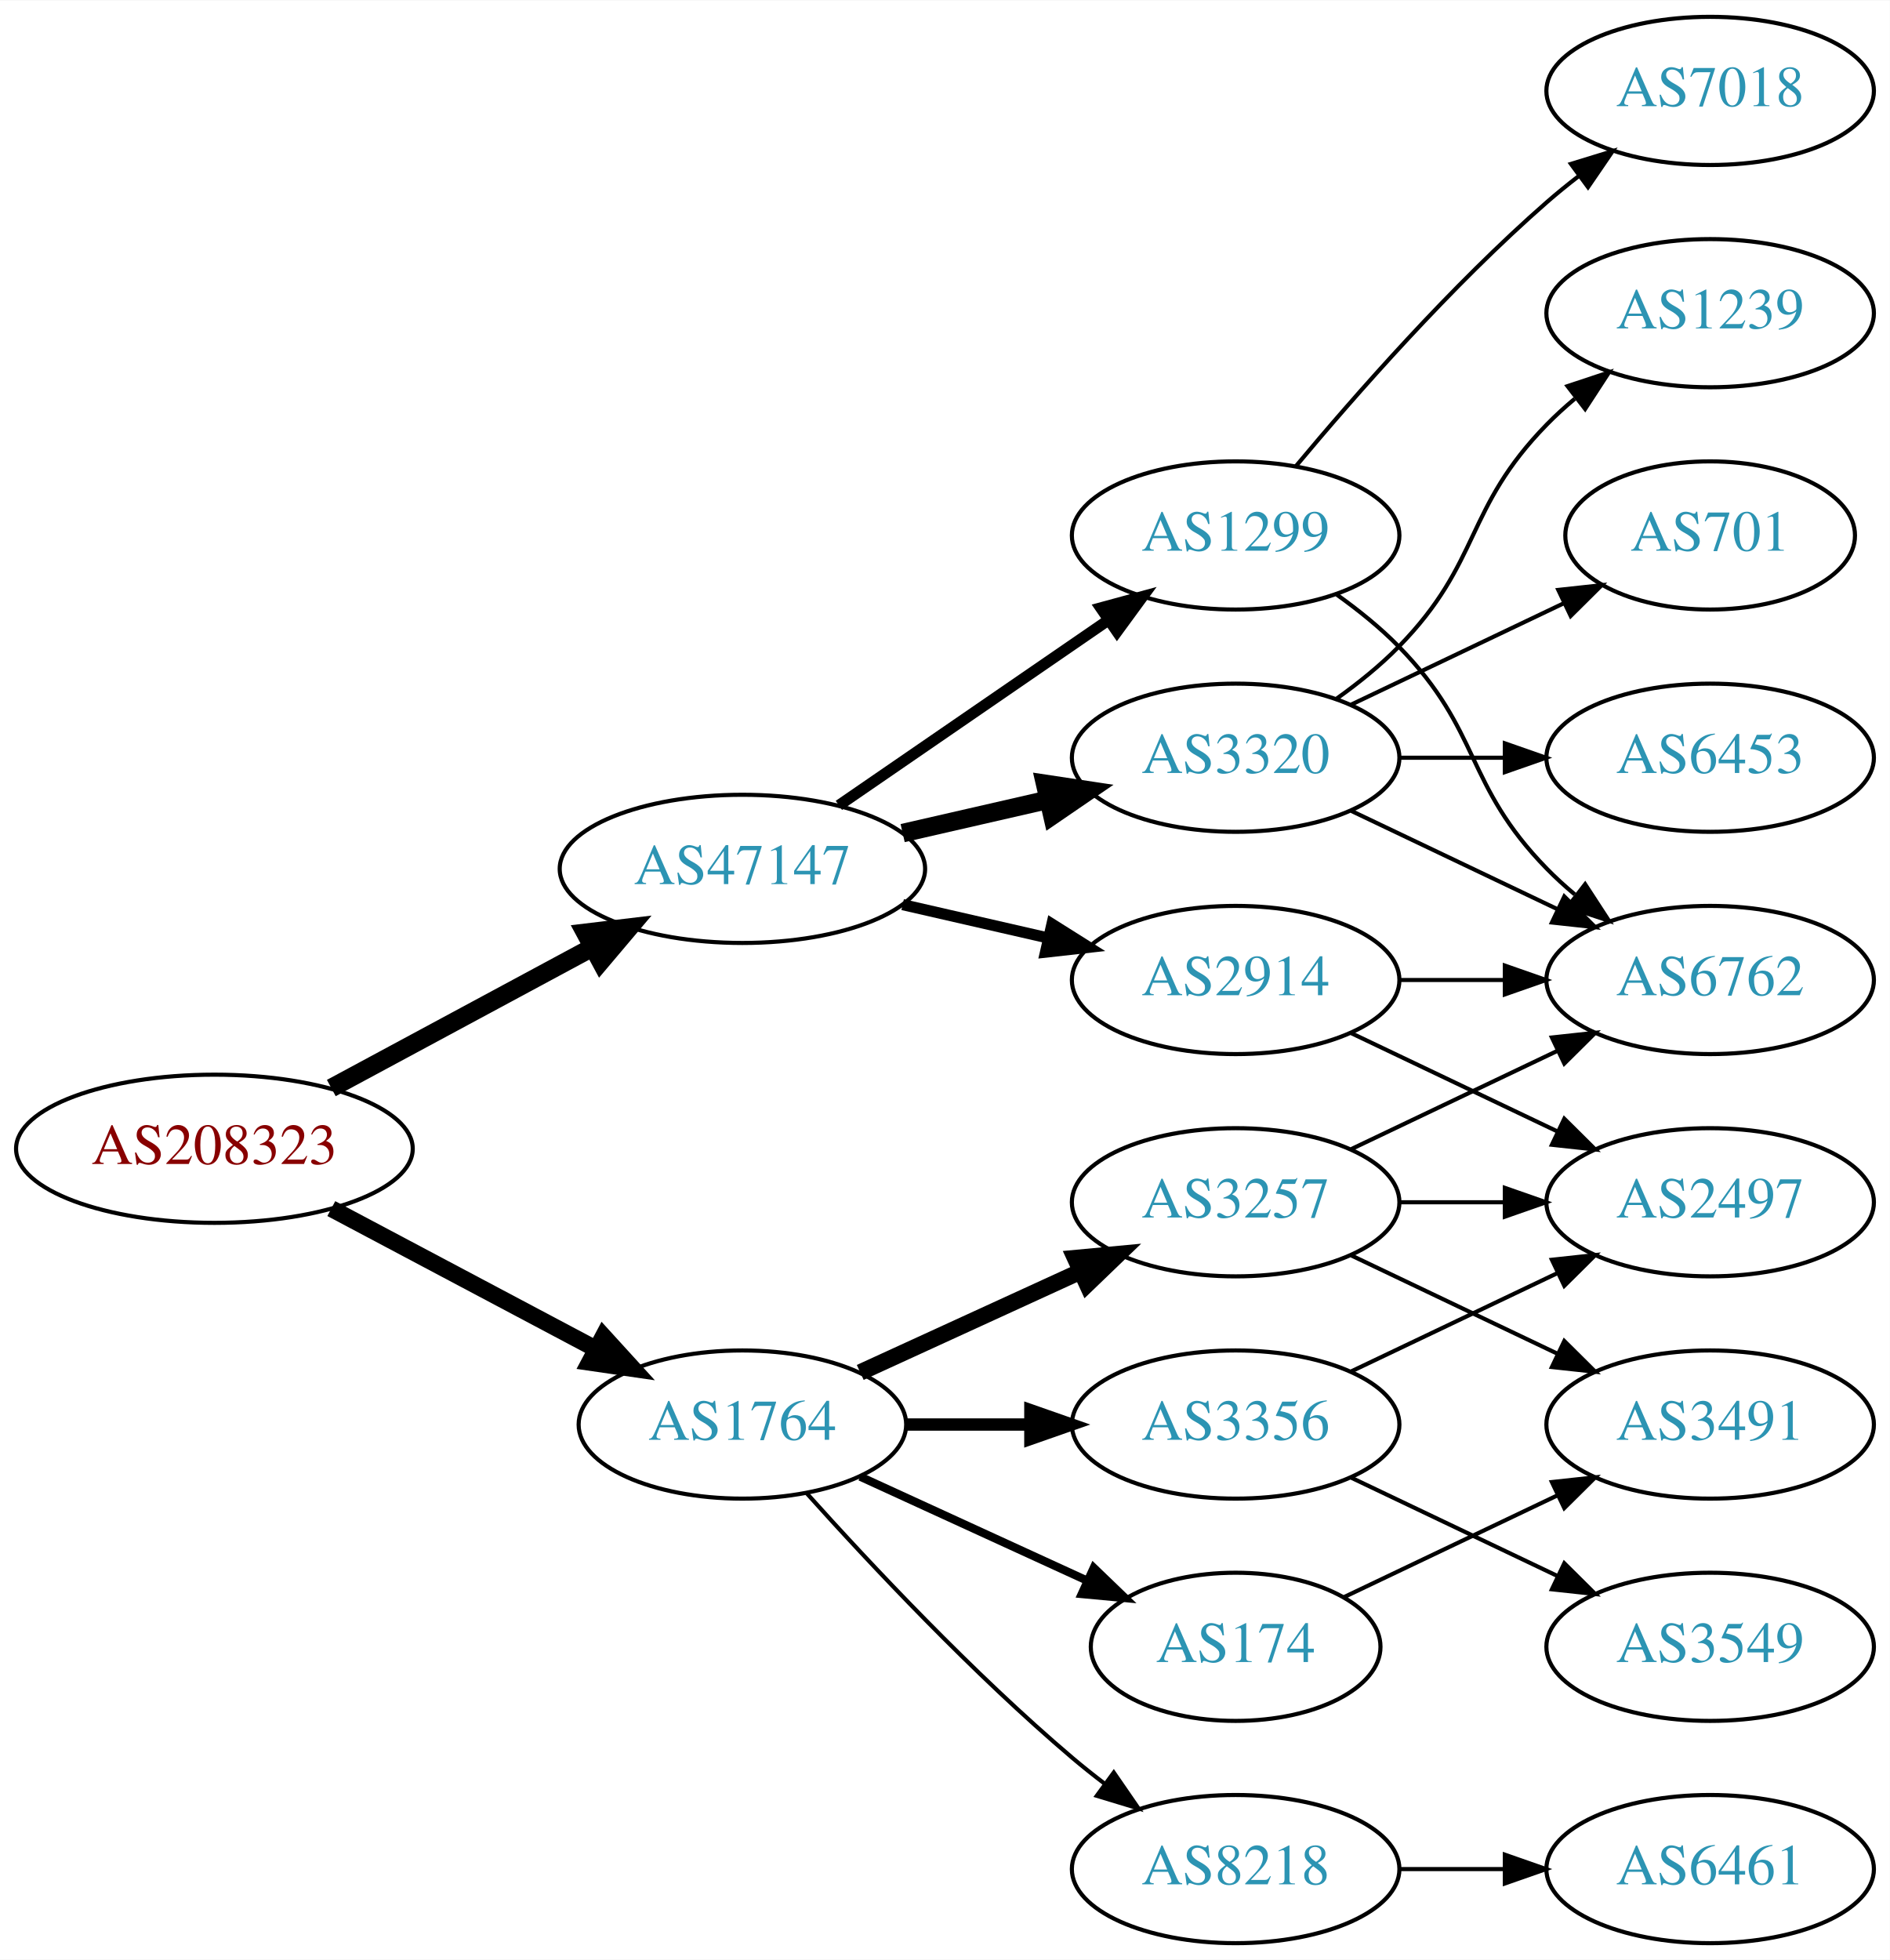
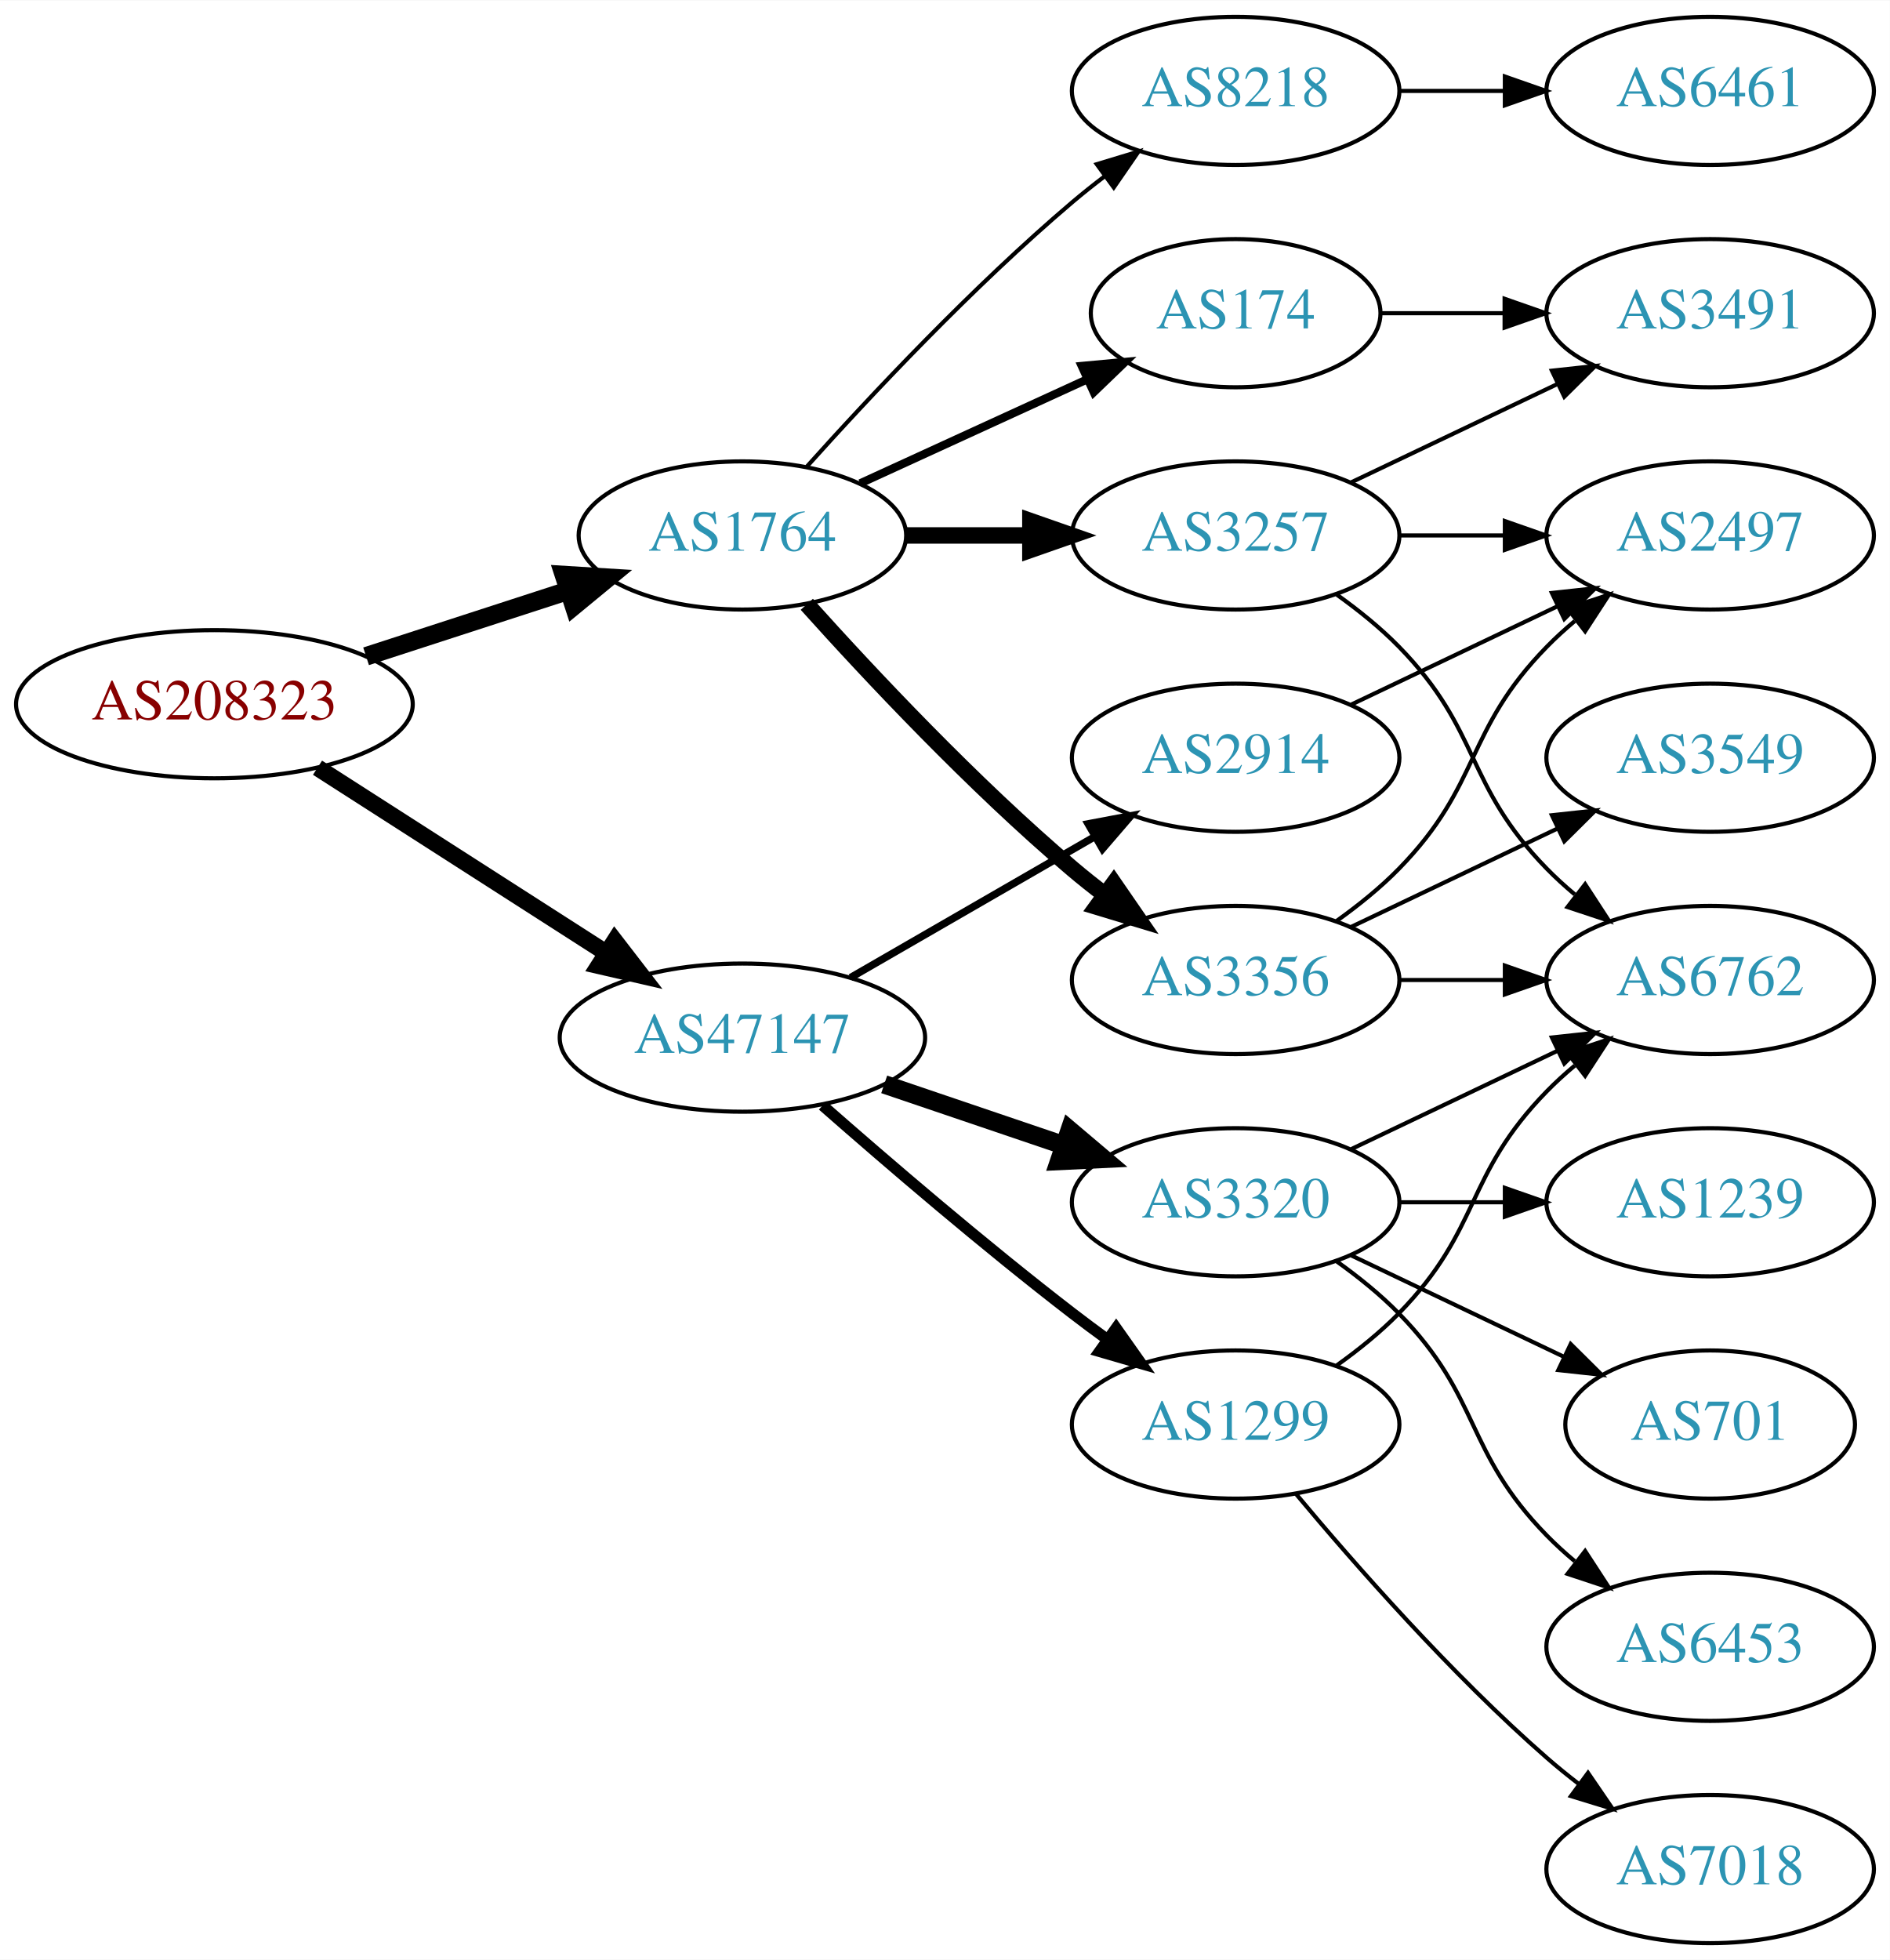
<svg xmlns="http://www.w3.org/2000/svg" xmlns:xlink="http://www.w3.org/1999/xlink" width="459pt" height="476pt" viewBox="0.00 0.00 459.17 476.00">
  <g id="graph0" class="graph" transform="scale(1 1) rotate(0) translate(4 472)">
    <polygon fill="white" stroke="none" points="-4,4 -4,-472 455.17,-472 455.17,4 -4,4" />
    <g id="node1" class="node">
      <g id="a_node1">
        <a xlink:href="/asn/208323" xlink:title="AS208323 ~ ZVR: 1254016365 [AT]">
-           <ellipse fill="#ffffff" stroke="black" cx="48.096" cy="-193" rx="48.192" ry="18" />
-           <text text-anchor="middle" x="48.096" y="-189.3" font-family="Times,serif" font-size="14.00" fill="#880000">AS208323</text>
+           <ellipse fill="#ffffff" stroke="black" cx="48.096" cy="-301" rx="48.192" ry="18" />
+           <text text-anchor="middle" x="48.096" y="-297.3" font-family="Times,serif" font-size="14.00" fill="#880000">AS208323</text>
        </a>
      </g>
    </g>
    <g id="node2" class="node">
      <g id="a_node2">
        <a xlink:href="/asn/1764" xlink:title="AS1764 ~ NEXTLAYER-AS [AT]">
-           <ellipse fill="#ffffff" stroke="black" cx="176.388" cy="-126" rx="39.794" ry="18" />
-           <text text-anchor="middle" x="176.388" y="-122.3" font-family="Times,serif" font-size="14.00" fill="#2c94b3">AS1764</text>
+           <ellipse fill="#ffffff" stroke="black" cx="176.388" cy="-342" rx="39.794" ry="18" />
+           <text text-anchor="middle" x="176.388" y="-338.3" font-family="Times,serif" font-size="14.00" fill="#2c94b3">AS1764</text>
        </a>
      </g>
    </g>
    <g id="edge1" class="edge">
-       <path fill="none" stroke="black" stroke-width="4.091" d="M76.499,-178.462C95.372,-168.449 120.597,-155.067 140.846,-144.325" />
-       <polygon fill="black" stroke="black" stroke-width="4.091" points="142.603,-147.445 149.759,-139.596 139.248,-141.121 142.603,-147.445" />
+       <path fill="none" stroke="black" stroke-width="4.5" d="M84.948,-312.639C100.287,-317.619 118.287,-323.463 134.173,-328.62" />
+       <polygon fill="black" stroke="black" stroke-width="4.5" points="133.021,-332.386 143.748,-331.728 135.452,-324.895 133.021,-332.386" />
    </g>
    <g id="node3" class="node">
      <g id="a_node3">
        <a xlink:href="/asn/47147" xlink:title="AS47147 ~ ANEXIA Internetdienstleistungs GmbH [AT]">
-           <ellipse fill="#ffffff" stroke="black" cx="176.388" cy="-261" rx="44.393" ry="18" />
-           <text text-anchor="middle" x="176.388" y="-257.3" font-family="Times,serif" font-size="14.00" fill="#2c94b3">AS47147</text>
+           <ellipse fill="#ffffff" stroke="black" cx="176.388" cy="-220" rx="44.393" ry="18" />
+           <text text-anchor="middle" x="176.388" y="-216.3" font-family="Times,serif" font-size="14.00" fill="#2c94b3">AS47147</text>
        </a>
      </g>
    </g>
    <g id="edge2" class="edge">
-       <path fill="none" stroke="black" stroke-width="4.5" d="M76.499,-207.755C95.121,-217.782 119.926,-231.137 140.034,-241.964" />
-       <polygon fill="black" stroke="black" stroke-width="4.5" points="138.231,-245.466 148.903,-246.74 141.965,-238.532 138.231,-245.466" />
+       <path fill="none" stroke="black" stroke-width="4.091" d="M73.147,-285.574C93.024,-272.826 121.421,-254.613 143.246,-240.615" />
+       <polygon fill="black" stroke="black" stroke-width="4.091" points="145.368,-243.506 151.853,-235.095 141.503,-237.48 145.368,-243.506" />
    </g>
    <g id="node4" class="node">
      <g id="a_node4">
        <a xlink:href="/asn/3257" xlink:title="AS3257 ~ GTT [DE]">
-           <ellipse fill="#ffffff" stroke="black" cx="296.23" cy="-180" rx="39.794" ry="18" />
-           <text text-anchor="middle" x="296.23" y="-176.3" font-family="Times,serif" font-size="14.00" fill="#2c94b3">AS3257</text>
+           <ellipse fill="#ffffff" stroke="black" cx="296.23" cy="-342" rx="39.794" ry="18" />
+           <text text-anchor="middle" x="296.23" y="-338.3" font-family="Times,serif" font-size="14.00" fill="#2c94b3">AS3257</text>
        </a>
      </g>
    </g>
    <g id="edge3" class="edge">
-       <path fill="none" stroke="black" stroke-width="4" d="M205.016,-138.661C220.973,-145.973 241.244,-155.261 258.527,-163.181" />
-       <polygon fill="black" stroke="black" stroke-width="4" points="257.225,-166.435 267.774,-167.419 260.141,-160.071 257.225,-166.435" />
+       <path fill="none" stroke="black" stroke-width="4" d="M216.3,-342C225.854,-342 236.203,-342 246.166,-342" />
+       <polygon fill="black" stroke="black" stroke-width="4" points="246.358,-345.5 256.358,-342 246.358,-338.5 246.358,-345.5" />
    </g>
    <g id="node5" class="node">
      <g id="a_node5">
-         <a xlink:href="/asn/3356" xlink:title="AS3356 ~ Level 3 Parent, LLC [US]">
-           <ellipse fill="#ffffff" stroke="black" cx="296.23" cy="-126" rx="39.794" ry="18" />
-           <text text-anchor="middle" x="296.23" y="-122.3" font-family="Times,serif" font-size="14.00" fill="#2c94b3">AS3356</text>
+         <a xlink:href="/asn/174" xlink:title="AS174 ~ Cogent Communications [US]">
+           <ellipse fill="#ffffff" stroke="black" cx="296.23" cy="-396" rx="35.194" ry="18" />
+           <text text-anchor="middle" x="296.23" y="-392.3" font-family="Times,serif" font-size="14.00" fill="#2c94b3">AS174</text>
        </a>
      </g>
    </g>
    <g id="edge4" class="edge">
-       <path fill="none" stroke="black" stroke-width="3" d="M216.3,-126C225.854,-126 236.203,-126 246.166,-126" />
-       <polygon fill="black" stroke="black" stroke-width="3" points="246.358,-129.5 256.358,-126 246.358,-122.5 246.358,-129.5" />
+       <path fill="none" stroke="black" stroke-width="2" d="M205.016,-354.661C221.433,-362.183 242.414,-371.798 260.011,-379.861" />
+       <polygon fill="black" stroke="black" stroke-width="2" points="258.839,-383.174 269.388,-384.158 261.755,-376.811 258.839,-383.174" />
    </g>
    <g id="node6" class="node">
      <g id="a_node6">
-         <a xlink:href="/asn/8218" xlink:title="AS8218 ~ legacy Neotelecoms [FR]">
-           <ellipse fill="#ffffff" stroke="black" cx="296.23" cy="-18" rx="39.794" ry="18" />
-           <text text-anchor="middle" x="296.23" y="-14.3" font-family="Times,serif" font-size="14.00" fill="#2c94b3">AS8218</text>
+         <a xlink:href="/asn/3356" xlink:title="AS3356 ~ Level 3 Parent, LLC [US]">
+           <ellipse fill="#ffffff" stroke="black" cx="296.23" cy="-234" rx="39.794" ry="18" />
+           <text text-anchor="middle" x="296.23" y="-230.3" font-family="Times,serif" font-size="14.00" fill="#2c94b3">AS3356</text>
        </a>
      </g>
    </g>
    <g id="edge5" class="edge">
-       <path fill="none" stroke="black" d="M192.034,-109.275C207.334,-92.235 232.432,-65.477 256.584,-45 259.081,-42.883 261.741,-40.768 264.453,-38.707" />
-       <polygon fill="black" stroke="black" points="266.619,-41.459 272.629,-32.734 262.489,-35.806 266.619,-41.459" />
+       <path fill="none" stroke="black" stroke-width="4" d="M192.034,-325.275C207.334,-308.235 232.432,-281.477 256.584,-261 259.081,-258.883 261.741,-256.768 264.453,-254.707" />
+       <polygon fill="black" stroke="black" stroke-width="4" points="266.619,-257.459 272.629,-248.734 262.489,-251.806 266.619,-257.459" />
    </g>
    <g id="node7" class="node">
      <g id="a_node7">
-         <a xlink:href="/asn/174" xlink:title="AS174 ~ Cogent Communications [US]">
-           <ellipse fill="#ffffff" stroke="black" cx="296.23" cy="-72" rx="35.194" ry="18" />
-           <text text-anchor="middle" x="296.23" y="-68.3" font-family="Times,serif" font-size="14.00" fill="#2c94b3">AS174</text>
+         <a xlink:href="/asn/8218" xlink:title="AS8218 ~ legacy Neotelecoms [FR]">
+           <ellipse fill="#ffffff" stroke="black" cx="296.23" cy="-450" rx="39.794" ry="18" />
+           <text text-anchor="middle" x="296.23" y="-446.3" font-family="Times,serif" font-size="14.00" fill="#2c94b3">AS8218</text>
        </a>
      </g>
    </g>
    <g id="edge6" class="edge">
-       <path fill="none" stroke="black" stroke-width="2" d="M205.016,-113.339C221.433,-105.817 242.414,-96.202 260.011,-88.139" />
-       <polygon fill="black" stroke="black" stroke-width="2" points="261.755,-91.189 269.388,-83.842 258.839,-84.826 261.755,-91.189" />
+       <path fill="none" stroke="black" d="M192.034,-358.725C207.334,-375.765 232.432,-402.523 256.584,-423 259.081,-425.117 261.741,-427.232 264.453,-429.293" />
+       <polygon fill="black" stroke="black" points="262.489,-432.194 272.629,-435.266 266.619,-426.541 262.489,-432.194" />
    </g>
    <g id="node13" class="node">
      <g id="a_node13">
-         <a xlink:href="/asn/3320" xlink:title="AS3320 ~ DTAG [DE]">
-           <ellipse fill="#ffffff" stroke="black" cx="296.23" cy="-288" rx="39.794" ry="18" />
-           <text text-anchor="middle" x="296.23" y="-284.3" font-family="Times,serif" font-size="14.00" fill="#2c94b3">AS3320</text>
-         </a>
-       </g>
-     </g>
-     <g id="edge14" class="edge">
-       <path fill="none" stroke="black" stroke-width="4.5" d="M215.322,-269.692C226.563,-272.267 238.976,-275.111 250.599,-277.774" />
-       <polygon fill="black" stroke="black" stroke-width="4.5" points="249.934,-281.661 260.56,-280.057 251.692,-273.985 249.934,-281.661" />
+         <a xlink:href="/asn/1299" xlink:title="AS1299 ~ Telia Carrier [EU]">
+           <ellipse fill="#ffffff" stroke="black" cx="296.23" cy="-126" rx="39.794" ry="18" />
+           <text text-anchor="middle" x="296.23" y="-122.3" font-family="Times,serif" font-size="14.00" fill="#2c94b3">AS1299</text>
+         </a>
+       </g>
+     </g>
+     <g id="edge15" class="edge">
+       <path fill="none" stroke="black" stroke-width="2.7" d="M195.866,-203.527C211.666,-189.648 235.176,-169.477 256.584,-153 259.326,-150.889 262.217,-148.739 265.132,-146.62" />
+       <polygon fill="black" stroke="black" stroke-width="2.7" points="267.199,-149.445 273.31,-140.791 263.135,-143.745 267.199,-149.445" />
    </g>
    <g id="node14" class="node">
      <g id="a_node14">
-         <a xlink:href="/asn/2914" xlink:title="AS2914 ~ NTT America, Inc. [US]">
-           <ellipse fill="#ffffff" stroke="black" cx="296.23" cy="-234" rx="39.794" ry="18" />
-           <text text-anchor="middle" x="296.23" y="-230.3" font-family="Times,serif" font-size="14.00" fill="#2c94b3">AS2914</text>
-         </a>
-       </g>
-     </g>
-     <g id="edge15" class="edge">
-       <path fill="none" stroke="black" stroke-width="2.7" d="M215.322,-252.308C226.563,-249.733 238.976,-246.889 250.599,-244.226" />
-       <polygon fill="black" stroke="black" stroke-width="2.7" points="251.595,-247.588 260.56,-241.943 250.031,-240.765 251.595,-247.588" />
+         <a xlink:href="/asn/3320" xlink:title="AS3320 ~ DTAG [DE]">
+           <ellipse fill="#ffffff" stroke="black" cx="296.23" cy="-180" rx="39.794" ry="18" />
+           <text text-anchor="middle" x="296.23" y="-176.3" font-family="Times,serif" font-size="14.00" fill="#2c94b3">AS3320</text>
+         </a>
+       </g>
+     </g>
+     <g id="edge16" class="edge">
+       <path fill="none" stroke="black" stroke-width="4.5" d="M210.841,-208.645C224.442,-204.028 240.284,-198.651 254.546,-193.81" />
+       <polygon fill="black" stroke="black" stroke-width="4.5" points="255.915,-197.503 264.119,-190.56 253.384,-190.046 255.915,-197.503" />
    </g>
    <g id="node15" class="node">
      <g id="a_node15">
-         <a xlink:href="/asn/1299" xlink:title="AS1299 ~ Telia Carrier [EU]">
-           <ellipse fill="#ffffff" stroke="black" cx="296.23" cy="-342" rx="39.794" ry="18" />
-           <text text-anchor="middle" x="296.23" y="-338.3" font-family="Times,serif" font-size="14.00" fill="#2c94b3">AS1299</text>
-         </a>
-       </g>
-     </g>
-     <g id="edge16" class="edge">
-       <path fill="none" stroke="black" stroke-width="2.7" d="M199.83,-276.426C218.412,-289.198 244.972,-307.455 265.352,-321.463" />
-       <polygon fill="black" stroke="black" stroke-width="2.7" points="263.443,-324.398 273.666,-327.178 267.408,-318.629 263.443,-324.398" />
+         <a xlink:href="/asn/2914" xlink:title="AS2914 ~ NTT America, Inc. [US]">
+           <ellipse fill="#ffffff" stroke="black" cx="296.23" cy="-288" rx="39.794" ry="18" />
+           <text text-anchor="middle" x="296.23" y="-284.3" font-family="Times,serif" font-size="14.00" fill="#2c94b3">AS2914</text>
+         </a>
+       </g>
+     </g>
+     <g id="edge17" class="edge">
+       <path fill="none" stroke="black" stroke-width="1.8" d="M202.668,-234.588C219.987,-244.582 243.138,-257.941 261.954,-268.799" />
+       <polygon fill="black" stroke="black" stroke-width="1.8" points="260.388,-271.935 270.799,-273.902 263.886,-265.872 260.388,-271.935" />
+     </g>
+     <g id="node8" class="node">
+       <g id="a_node8">
+         <a xlink:href="/asn/3491" xlink:title="AS3491 ~ PCCW Global, Inc. [US]">
+           <ellipse fill="#ffffff" stroke="black" cx="411.523" cy="-396" rx="39.794" ry="18" />
+           <text text-anchor="middle" x="411.523" y="-392.3" font-family="Times,serif" font-size="14.00" fill="#2c94b3">AS3491</text>
+         </a>
+       </g>
+     </g>
+     <g id="edge7" class="edge">
+       <path fill="none" stroke="black" d="M324.367,-354.934C339.361,-362.081 358.182,-371.052 374.405,-378.785" />
+       <polygon fill="black" stroke="black" points="373.075,-382.028 383.608,-383.171 376.087,-375.709 373.075,-382.028" />
    </g>
    <g id="node9" class="node">
      <g id="a_node9">
-         <a xlink:href="/asn/2497" xlink:title="AS2497 ~ Internet Initiative Japan Inc. [JP]">
-           <ellipse fill="#ffffff" stroke="black" cx="411.523" cy="-180" rx="39.794" ry="18" />
-           <text text-anchor="middle" x="411.523" y="-176.3" font-family="Times,serif" font-size="14.00" fill="#2c94b3">AS2497</text>
-         </a>
-       </g>
-     </g>
-     <g id="edge10" class="edge">
-       <path fill="none" stroke="black" d="M335.902,-180C344.105,-180 352.869,-180 361.401,-180" />
-       <polygon fill="black" stroke="black" points="361.641,-183.5 371.641,-180 361.641,-176.5 361.641,-183.5" />
-     </g>
-     <g id="node11" class="node">
-       <g id="a_node11">
        <a xlink:href="/asn/6762" xlink:title="AS6762 ~ TELECOM ITALIA SPARKLE S.p.A. [IT]">
          <ellipse fill="#ffffff" stroke="black" cx="411.523" cy="-234" rx="39.794" ry="18" />
          <text text-anchor="middle" x="411.523" y="-230.3" font-family="Times,serif" font-size="14.00" fill="#2c94b3">AS6762</text>
        </a>
      </g>
    </g>
+     <g id="edge8" class="edge">
+       <path fill="none" stroke="black" d="M320.824,-327.611C326.08,-323.852 331.412,-319.563 335.877,-315 356.049,-294.383 351.704,-281.617 371.877,-261 373.969,-258.861 376.253,-256.782 378.63,-254.79" />
+       <polygon fill="black" stroke="black" points="381.148,-257.268 386.929,-248.389 376.873,-251.725 381.148,-257.268" />
+     </g>
+     <g id="node10" class="node">
+       <g id="a_node10">
+         <a xlink:href="/asn/2497" xlink:title="AS2497 ~ Internet Initiative Japan Inc. [JP]">
+           <ellipse fill="#ffffff" stroke="black" cx="411.523" cy="-342" rx="39.794" ry="18" />
+           <text text-anchor="middle" x="411.523" y="-338.3" font-family="Times,serif" font-size="14.00" fill="#2c94b3">AS2497</text>
+         </a>
+       </g>
+     </g>
+     <g id="edge9" class="edge">
+       <path fill="none" stroke="black" d="M335.902,-342C344.105,-342 352.869,-342 361.401,-342" />
+       <polygon fill="black" stroke="black" points="361.641,-345.5 371.641,-342 361.641,-338.5 361.641,-345.5" />
+     </g>
+     <g id="edge14" class="edge">
+       <path fill="none" stroke="black" d="M331.529,-396C340.906,-396 351.257,-396 361.291,-396" />
+       <polygon fill="black" stroke="black" points="361.58,-399.5 371.58,-396 361.58,-392.5 361.58,-399.5" />
+     </g>
    <g id="edge11" class="edge">
-       <path fill="none" stroke="black" d="M324.367,-192.934C339.361,-200.081 358.182,-209.052 374.405,-216.785" />
-       <polygon fill="black" stroke="black" points="373.075,-220.028 383.608,-221.171 376.087,-213.709 373.075,-220.028" />
+       <path fill="none" stroke="black" d="M335.902,-234C344.105,-234 352.869,-234 361.401,-234" />
+       <polygon fill="black" stroke="black" points="361.641,-237.5 371.641,-234 361.641,-230.5 361.641,-237.5" />
+     </g>
+     <g id="edge10" class="edge">
+       <path fill="none" stroke="black" d="M320.824,-248.389C326.08,-252.148 331.412,-256.437 335.877,-261 356.049,-281.617 351.704,-294.383 371.877,-315 373.969,-317.139 376.253,-319.218 378.63,-321.21" />
+       <polygon fill="black" stroke="black" points="376.873,-324.275 386.929,-327.611 381.148,-318.732 376.873,-324.275" />
+     </g>
+     <g id="node11" class="node">
+       <g id="a_node11">
+         <a xlink:href="/asn/3549" xlink:title="AS3549 ~ Level 3 Parent, LLC [US]">
+           <ellipse fill="#ffffff" stroke="black" cx="411.523" cy="-288" rx="39.794" ry="18" />
+           <text text-anchor="middle" x="411.523" y="-284.3" font-family="Times,serif" font-size="14.00" fill="#2c94b3">AS3549</text>
+         </a>
+       </g>
+     </g>
+     <g id="edge12" class="edge">
+       <path fill="none" stroke="black" d="M324.367,-246.934C339.361,-254.081 358.182,-263.052 374.405,-270.785" />
+       <polygon fill="black" stroke="black" points="373.075,-274.028 383.608,-275.171 376.087,-267.709 373.075,-274.028" />
    </g>
    <g id="node12" class="node">
      <g id="a_node12">
-         <a xlink:href="/asn/3491" xlink:title="AS3491 ~ PCCW Global, Inc. [US]">
-           <ellipse fill="#ffffff" stroke="black" cx="411.523" cy="-126" rx="39.794" ry="18" />
-           <text text-anchor="middle" x="411.523" y="-122.3" font-family="Times,serif" font-size="14.00" fill="#2c94b3">AS3491</text>
-         </a>
-       </g>
-     </g>
-     <g id="edge12" class="edge">
-       <path fill="none" stroke="black" d="M324.367,-167.066C339.361,-159.919 358.182,-150.948 374.405,-143.215" />
-       <polygon fill="black" stroke="black" points="376.087,-146.291 383.608,-138.829 373.075,-139.972 376.087,-146.291" />
-     </g>
-     <g id="node8" class="node">
-       <g id="a_node8">
-         <a xlink:href="/asn/3549" xlink:title="AS3549 ~ Level 3 Parent, LLC [US]">
-           <ellipse fill="#ffffff" stroke="black" cx="411.523" cy="-72" rx="39.794" ry="18" />
-           <text text-anchor="middle" x="411.523" y="-68.3" font-family="Times,serif" font-size="14.00" fill="#2c94b3">AS3549</text>
-         </a>
-       </g>
-     </g>
-     <g id="edge7" class="edge">
-       <path fill="none" stroke="black" d="M324.367,-113.066C339.361,-105.919 358.182,-96.948 374.405,-89.215" />
-       <polygon fill="black" stroke="black" points="376.087,-92.291 383.608,-84.829 373.075,-85.972 376.087,-92.291" />
-     </g>
-     <g id="edge8" class="edge">
-       <path fill="none" stroke="black" d="M324.367,-138.934C339.361,-146.081 358.182,-155.052 374.405,-162.785" />
-       <polygon fill="black" stroke="black" points="373.075,-166.028 383.608,-167.171 376.087,-159.709 373.075,-166.028" />
-     </g>
-     <g id="node10" class="node">
-       <g id="a_node10">
        <a xlink:href="/asn/6461" xlink:title="AS6461 ~ Zayo Bandwidth [US]">
-           <ellipse fill="#ffffff" stroke="black" cx="411.523" cy="-18" rx="39.794" ry="18" />
-           <text text-anchor="middle" x="411.523" y="-14.3" font-family="Times,serif" font-size="14.00" fill="#2c94b3">AS6461</text>
-         </a>
-       </g>
-     </g>
-     <g id="edge9" class="edge">
-       <path fill="none" stroke="black" d="M335.902,-18C344.105,-18 352.869,-18 361.401,-18" />
-       <polygon fill="black" stroke="black" points="361.641,-21.5 371.641,-18 361.641,-14.5 361.641,-21.5" />
+           <ellipse fill="#ffffff" stroke="black" cx="411.523" cy="-450" rx="39.794" ry="18" />
+           <text text-anchor="middle" x="411.523" y="-446.3" font-family="Times,serif" font-size="14.00" fill="#2c94b3">AS6461</text>
+         </a>
+       </g>
    </g>
    <g id="edge13" class="edge">
-       <path fill="none" stroke="black" d="M322.655,-84.119C337.958,-91.412 357.681,-100.814 374.563,-108.86" />
-       <polygon fill="black" stroke="black" points="373.071,-112.026 383.604,-113.169 376.082,-105.707 373.071,-112.026" />
-     </g>
-     <g id="edge20" class="edge">
-       <path fill="none" stroke="black" d="M324.367,-275.066C339.361,-267.919 358.182,-258.948 374.405,-251.215" />
-       <polygon fill="black" stroke="black" points="376.087,-254.291 383.608,-246.829 373.075,-247.972 376.087,-254.291" />
-     </g>
-     <g id="node16" class="node">
-       <g id="a_node16">
-         <a xlink:href="/asn/1239" xlink:title="AS1239 ~ Sprint [US]">
-           <ellipse fill="#ffffff" stroke="black" cx="411.523" cy="-396" rx="39.794" ry="18" />
-           <text text-anchor="middle" x="411.523" y="-392.3" font-family="Times,serif" font-size="14.00" fill="#2c94b3">AS1239</text>
-         </a>
-       </g>
-     </g>
-     <g id="edge17" class="edge">
-       <path fill="none" stroke="black" d="M320.824,-302.389C326.08,-306.148 331.412,-310.437 335.877,-315 356.049,-335.617 351.704,-348.383 371.877,-369 373.969,-371.139 376.253,-373.218 378.63,-375.21" />
-       <polygon fill="black" stroke="black" points="376.873,-378.275 386.929,-381.611 381.148,-372.732 376.873,-378.275" />
-     </g>
-     <g id="node17" class="node">
-       <g id="a_node17">
-         <a xlink:href="/asn/701" xlink:title="AS701 ~ UUNET [US]">
-           <ellipse fill="#ffffff" stroke="black" cx="411.523" cy="-342" rx="35.194" ry="18" />
-           <text text-anchor="middle" x="411.523" y="-338.3" font-family="Times,serif" font-size="14.00" fill="#2c94b3">AS701</text>
-         </a>
-       </g>
-     </g>
-     <g id="edge18" class="edge">
-       <path fill="none" stroke="black" d="M324.367,-300.934C339.798,-308.29 359.284,-317.577 375.819,-325.459" />
-       <polygon fill="black" stroke="black" points="374.628,-328.768 385.161,-329.911 377.64,-322.449 374.628,-328.768" />
-     </g>
-     <g id="node18" class="node">
-       <g id="a_node18">
-         <a xlink:href="/asn/6453" xlink:title="AS6453 ~ TATA COMMUNICATIONS (AMERICA) INC [US]">
-           <ellipse fill="#ffffff" stroke="black" cx="411.523" cy="-288" rx="39.794" ry="18" />
-           <text text-anchor="middle" x="411.523" y="-284.3" font-family="Times,serif" font-size="14.00" fill="#2c94b3">AS6453</text>
-         </a>
-       </g>
-     </g>
-     <g id="edge19" class="edge">
-       <path fill="none" stroke="black" d="M335.902,-288C344.105,-288 352.869,-288 361.401,-288" />
-       <polygon fill="black" stroke="black" points="361.641,-291.5 371.641,-288 361.641,-284.5 361.641,-291.5" />
-     </g>
-     <g id="edge21" class="edge">
-       <path fill="none" stroke="black" d="M324.367,-221.066C339.361,-213.919 358.182,-204.948 374.405,-197.215" />
-       <polygon fill="black" stroke="black" points="376.087,-200.291 383.608,-192.829 373.075,-193.972 376.087,-200.291" />
-     </g>
-     <g id="edge22" class="edge">
-       <path fill="none" stroke="black" d="M335.902,-234C344.105,-234 352.869,-234 361.401,-234" />
-       <polygon fill="black" stroke="black" points="361.641,-237.5 371.641,-234 361.641,-230.5 361.641,-237.5" />
-     </g>
-     <g id="edge24" class="edge">
-       <path fill="none" stroke="black" d="M320.824,-327.611C326.08,-323.852 331.412,-319.563 335.877,-315 356.049,-294.383 351.704,-281.617 371.877,-261 373.969,-258.861 376.253,-256.782 378.63,-254.79" />
-       <polygon fill="black" stroke="black" points="381.148,-257.268 386.929,-248.389 376.873,-251.725 381.148,-257.268" />
+       <path fill="none" stroke="black" d="M335.902,-450C344.105,-450 352.869,-450 361.401,-450" />
+       <polygon fill="black" stroke="black" points="361.641,-453.5 371.641,-450 361.641,-446.5 361.641,-453.5" />
+     </g>
+     <g id="edge23" class="edge">
+       <path fill="none" stroke="black" d="M320.824,-140.389C326.08,-144.148 331.412,-148.437 335.877,-153 356.049,-173.617 351.704,-186.383 371.877,-207 373.969,-209.139 376.253,-211.218 378.63,-213.21" />
+       <polygon fill="black" stroke="black" points="376.873,-216.275 386.929,-219.611 381.148,-210.732 376.873,-216.275" />
    </g>
    <g id="node19" class="node">
      <g id="a_node19">
        <a xlink:href="/asn/7018" xlink:title="AS7018 ~ AT&amp;T Services, Inc. [US]">
-           <ellipse fill="#ffffff" stroke="black" cx="411.523" cy="-450" rx="39.794" ry="18" />
-           <text text-anchor="middle" x="411.523" y="-446.3" font-family="Times,serif" font-size="14.00" fill="#2c94b3">AS7018</text>
-         </a>
-       </g>
-     </g>
-     <g id="edge23" class="edge">
-       <path fill="none" stroke="black" d="M310.86,-358.817C325.143,-375.929 348.689,-402.745 371.877,-423 374.342,-425.154 376.981,-427.294 379.678,-429.372" />
-       <polygon fill="black" stroke="black" points="377.703,-432.264 387.832,-435.37 381.851,-426.625 377.703,-432.264" />
+           <ellipse fill="#ffffff" stroke="black" cx="411.523" cy="-18" rx="39.794" ry="18" />
+           <text text-anchor="middle" x="411.523" y="-14.3" font-family="Times,serif" font-size="14.00" fill="#2c94b3">AS7018</text>
+         </a>
+       </g>
+     </g>
+     <g id="edge24" class="edge">
+       <path fill="none" stroke="black" d="M310.86,-109.183C325.143,-92.071 348.689,-65.255 371.877,-45 374.342,-42.846 376.981,-40.706 379.678,-38.628" />
+       <polygon fill="black" stroke="black" points="381.851,-41.375 387.832,-32.63 377.703,-35.736 381.851,-41.375" />
+     </g>
+     <g id="edge21" class="edge">
+       <path fill="none" stroke="black" d="M324.367,-192.934C339.361,-200.081 358.182,-209.052 374.405,-216.785" />
+       <polygon fill="black" stroke="black" points="373.075,-220.028 383.608,-221.171 376.087,-213.709 373.075,-220.028" />
+     </g>
+     <g id="node16" class="node">
+       <g id="a_node16">
+         <a xlink:href="/asn/6453" xlink:title="AS6453 ~ TATA COMMUNICATIONS (AMERICA) INC [US]">
+           <ellipse fill="#ffffff" stroke="black" cx="411.523" cy="-72" rx="39.794" ry="18" />
+           <text text-anchor="middle" x="411.523" y="-68.3" font-family="Times,serif" font-size="14.00" fill="#2c94b3">AS6453</text>
+         </a>
+       </g>
+     </g>
+     <g id="edge18" class="edge">
+       <path fill="none" stroke="black" d="M320.824,-165.611C326.08,-161.852 331.412,-157.563 335.877,-153 356.049,-132.383 351.704,-119.617 371.877,-99 373.969,-96.861 376.253,-94.782 378.63,-92.79" />
+       <polygon fill="black" stroke="black" points="381.148,-95.268 386.929,-86.389 376.873,-89.725 381.148,-95.268" />
+     </g>
+     <g id="node17" class="node">
+       <g id="a_node17">
+         <a xlink:href="/asn/1239" xlink:title="AS1239 ~ Sprint [US]">
+           <ellipse fill="#ffffff" stroke="black" cx="411.523" cy="-180" rx="39.794" ry="18" />
+           <text text-anchor="middle" x="411.523" y="-176.3" font-family="Times,serif" font-size="14.00" fill="#2c94b3">AS1239</text>
+         </a>
+       </g>
+     </g>
+     <g id="edge19" class="edge">
+       <path fill="none" stroke="black" d="M335.902,-180C344.105,-180 352.869,-180 361.401,-180" />
+       <polygon fill="black" stroke="black" points="361.641,-183.5 371.641,-180 361.641,-176.5 361.641,-183.5" />
+     </g>
+     <g id="node18" class="node">
+       <g id="a_node18">
+         <a xlink:href="/asn/701" xlink:title="AS701 ~ UUNET [US]">
+           <ellipse fill="#ffffff" stroke="black" cx="411.523" cy="-126" rx="35.194" ry="18" />
+           <text text-anchor="middle" x="411.523" y="-122.3" font-family="Times,serif" font-size="14.00" fill="#2c94b3">AS701</text>
+         </a>
+       </g>
+     </g>
+     <g id="edge20" class="edge">
+       <path fill="none" stroke="black" d="M324.367,-167.066C339.798,-159.71 359.284,-150.423 375.819,-142.541" />
+       <polygon fill="black" stroke="black" points="377.64,-145.551 385.161,-138.089 374.628,-139.232 377.64,-145.551" />
+     </g>
+     <g id="edge22" class="edge">
+       <path fill="none" stroke="black" d="M324.367,-300.934C339.361,-308.081 358.182,-317.052 374.405,-324.785" />
+       <polygon fill="black" stroke="black" points="373.075,-328.028 383.608,-329.171 376.087,-321.709 373.075,-328.028" />
    </g>
  </g>
</svg>
